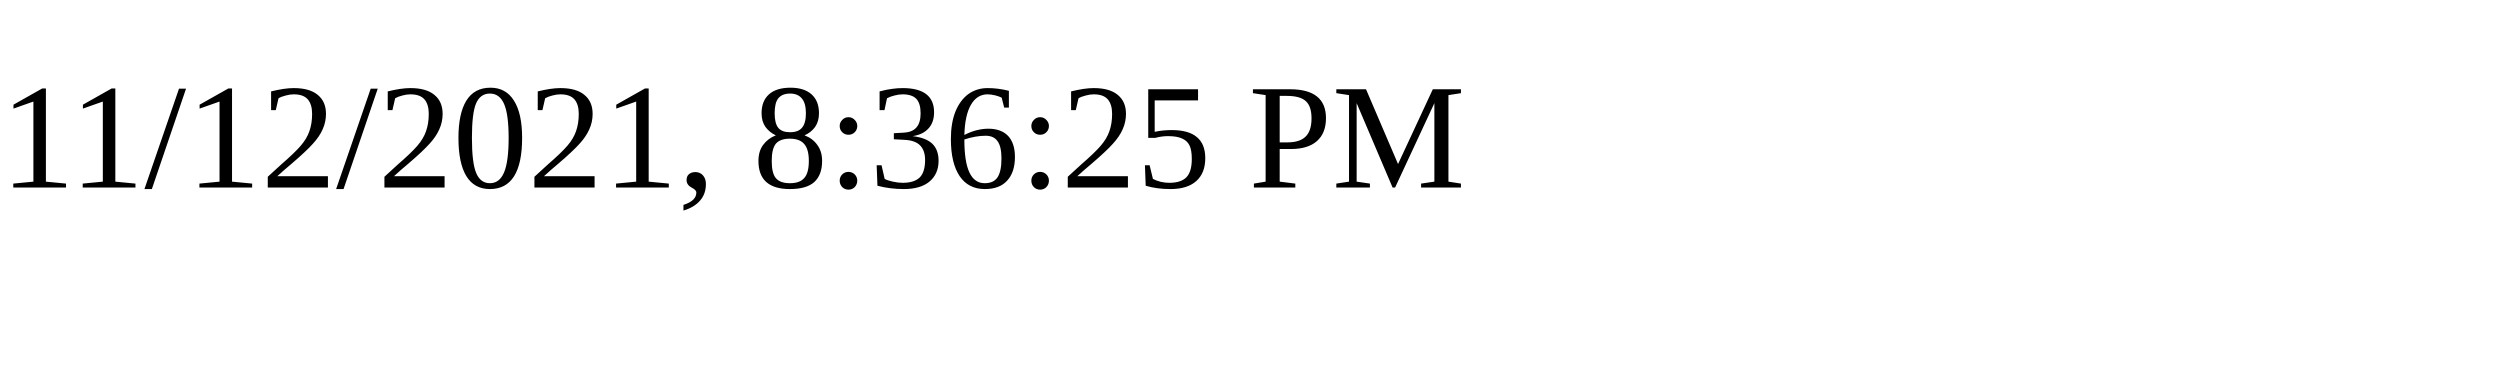
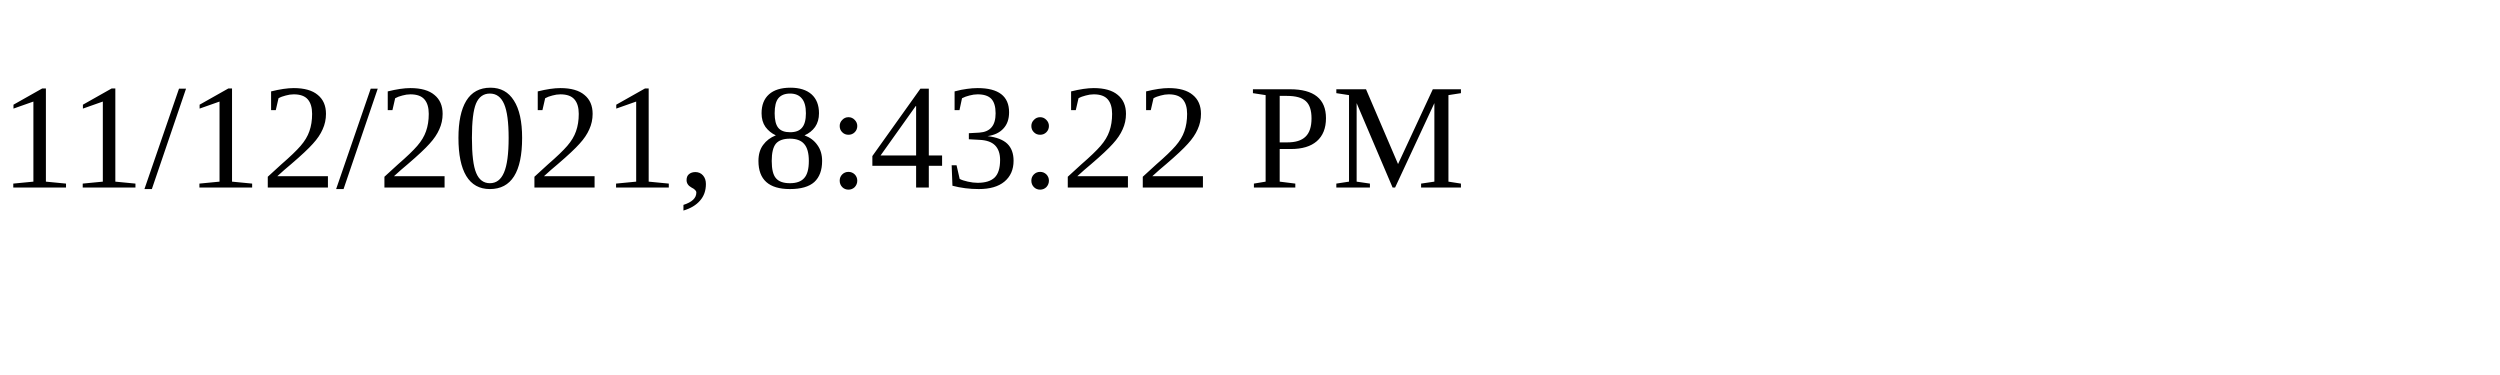
<svg xmlns="http://www.w3.org/2000/svg" height="30" width="200">
-   <text x="0" y="15">11/12/2021, 8:36:25 PM</text>
+   <text x="0" y="15">11/12/2021, 8:43:22 PM</text>
</svg>
